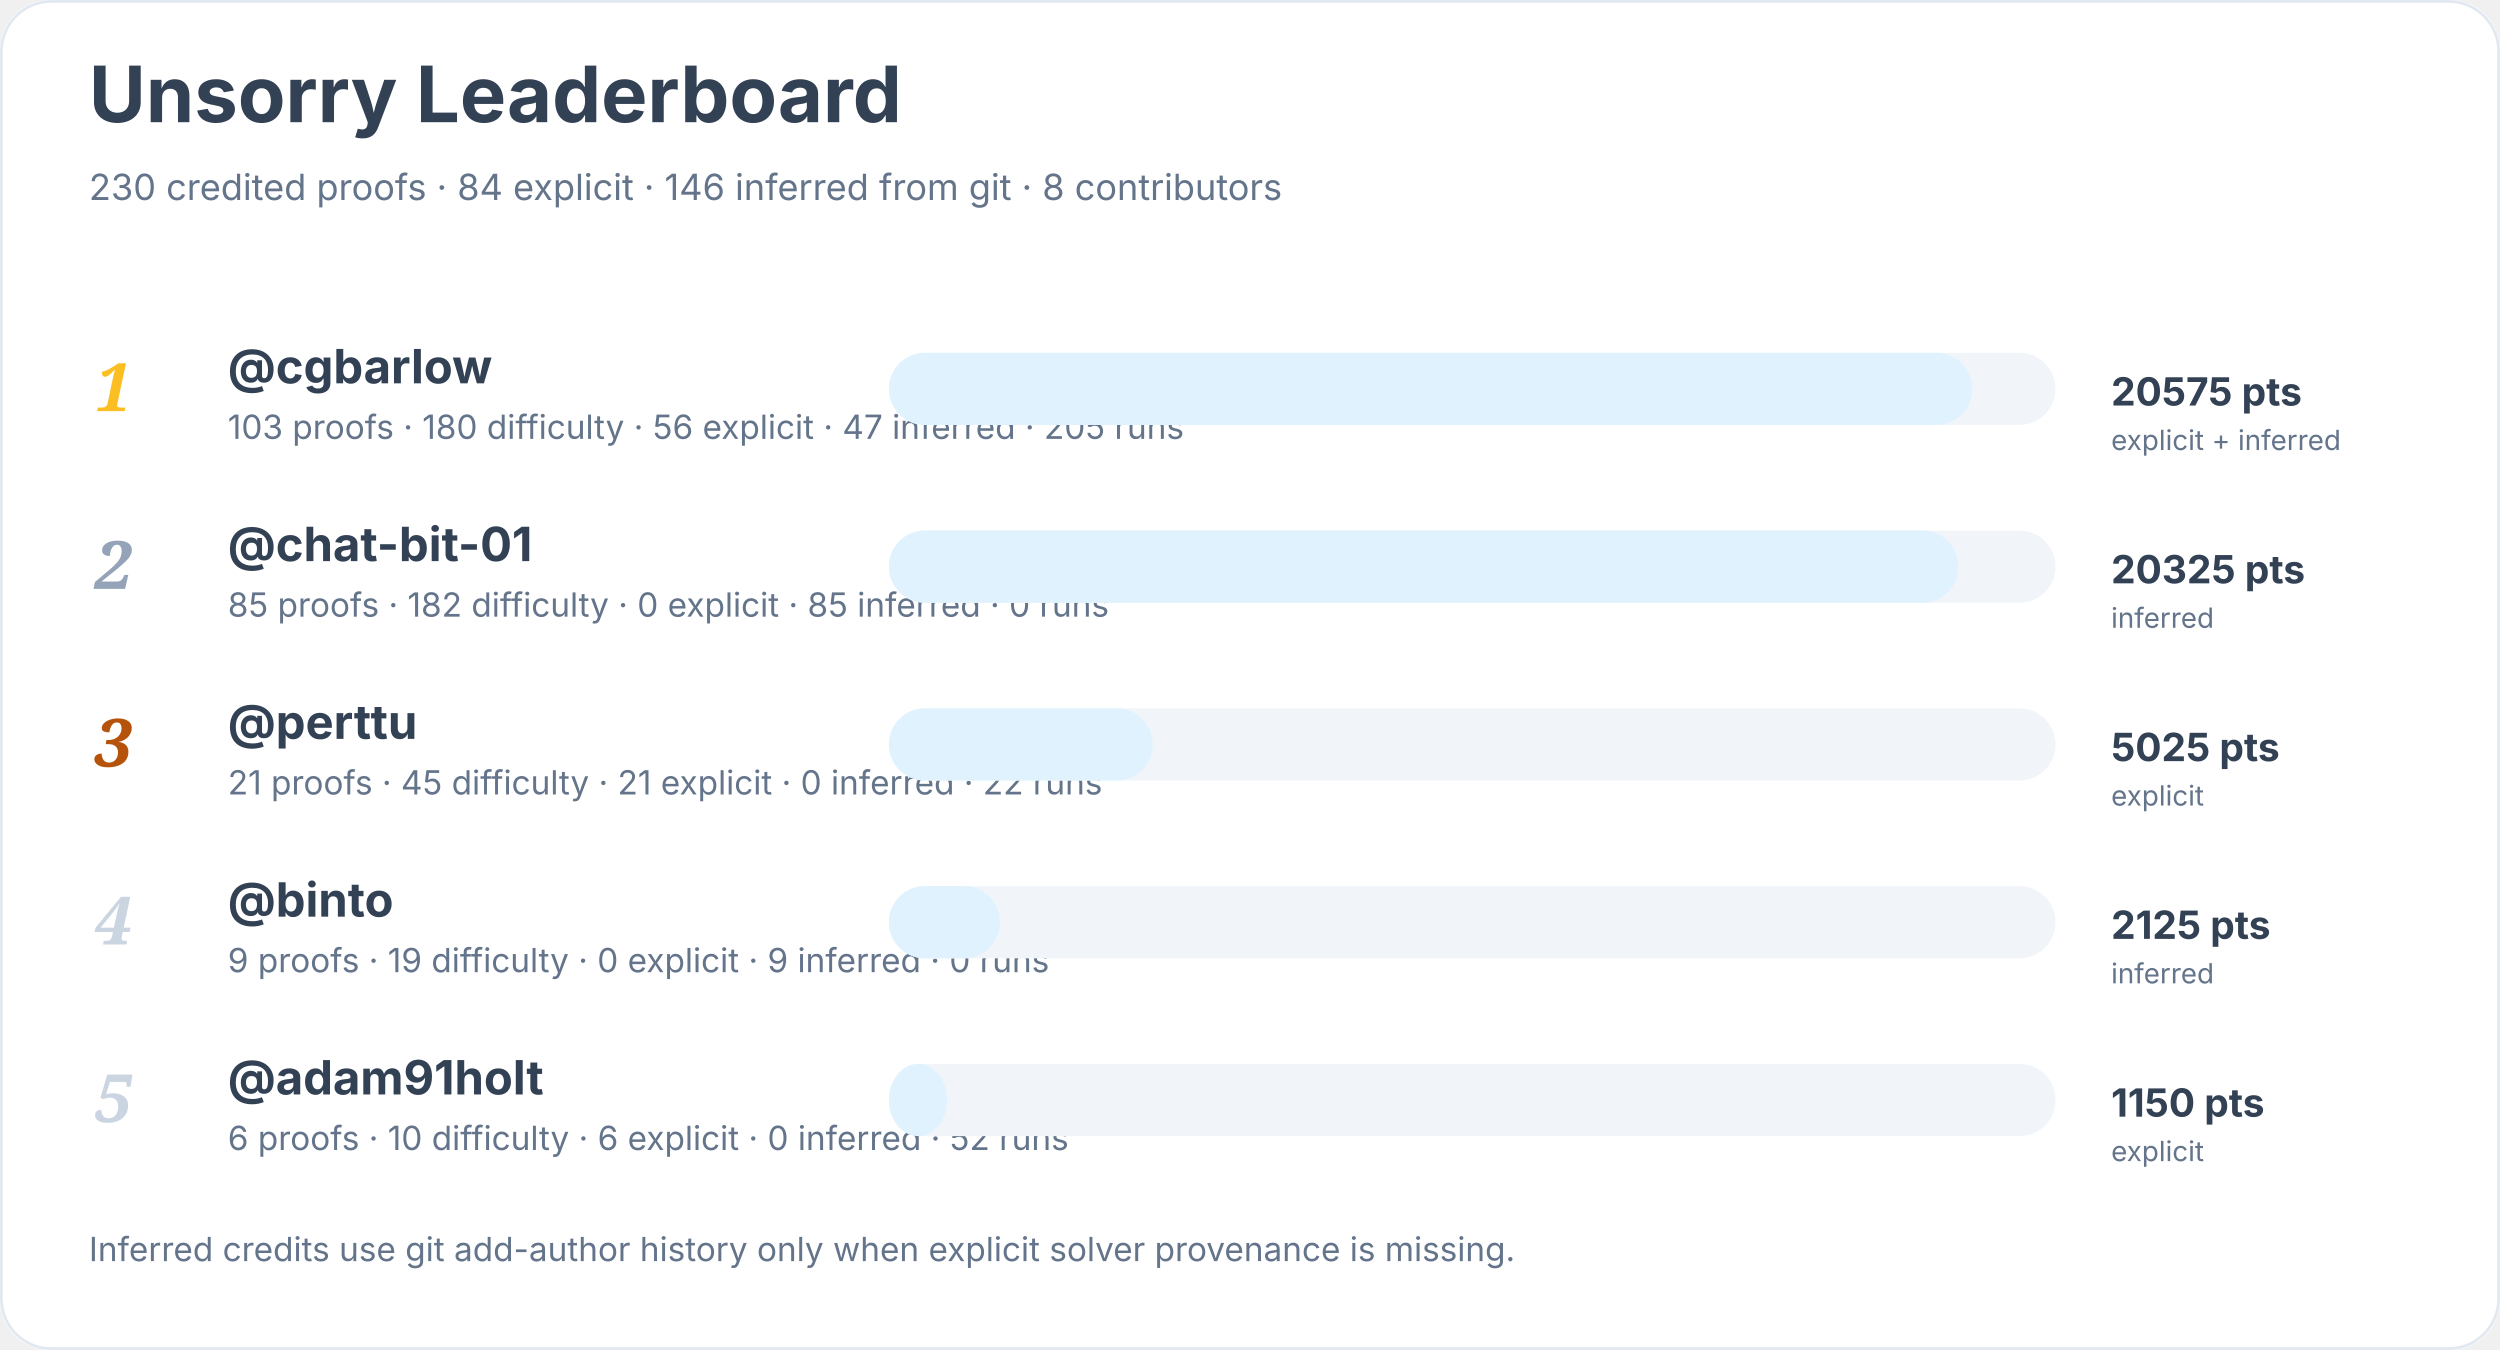
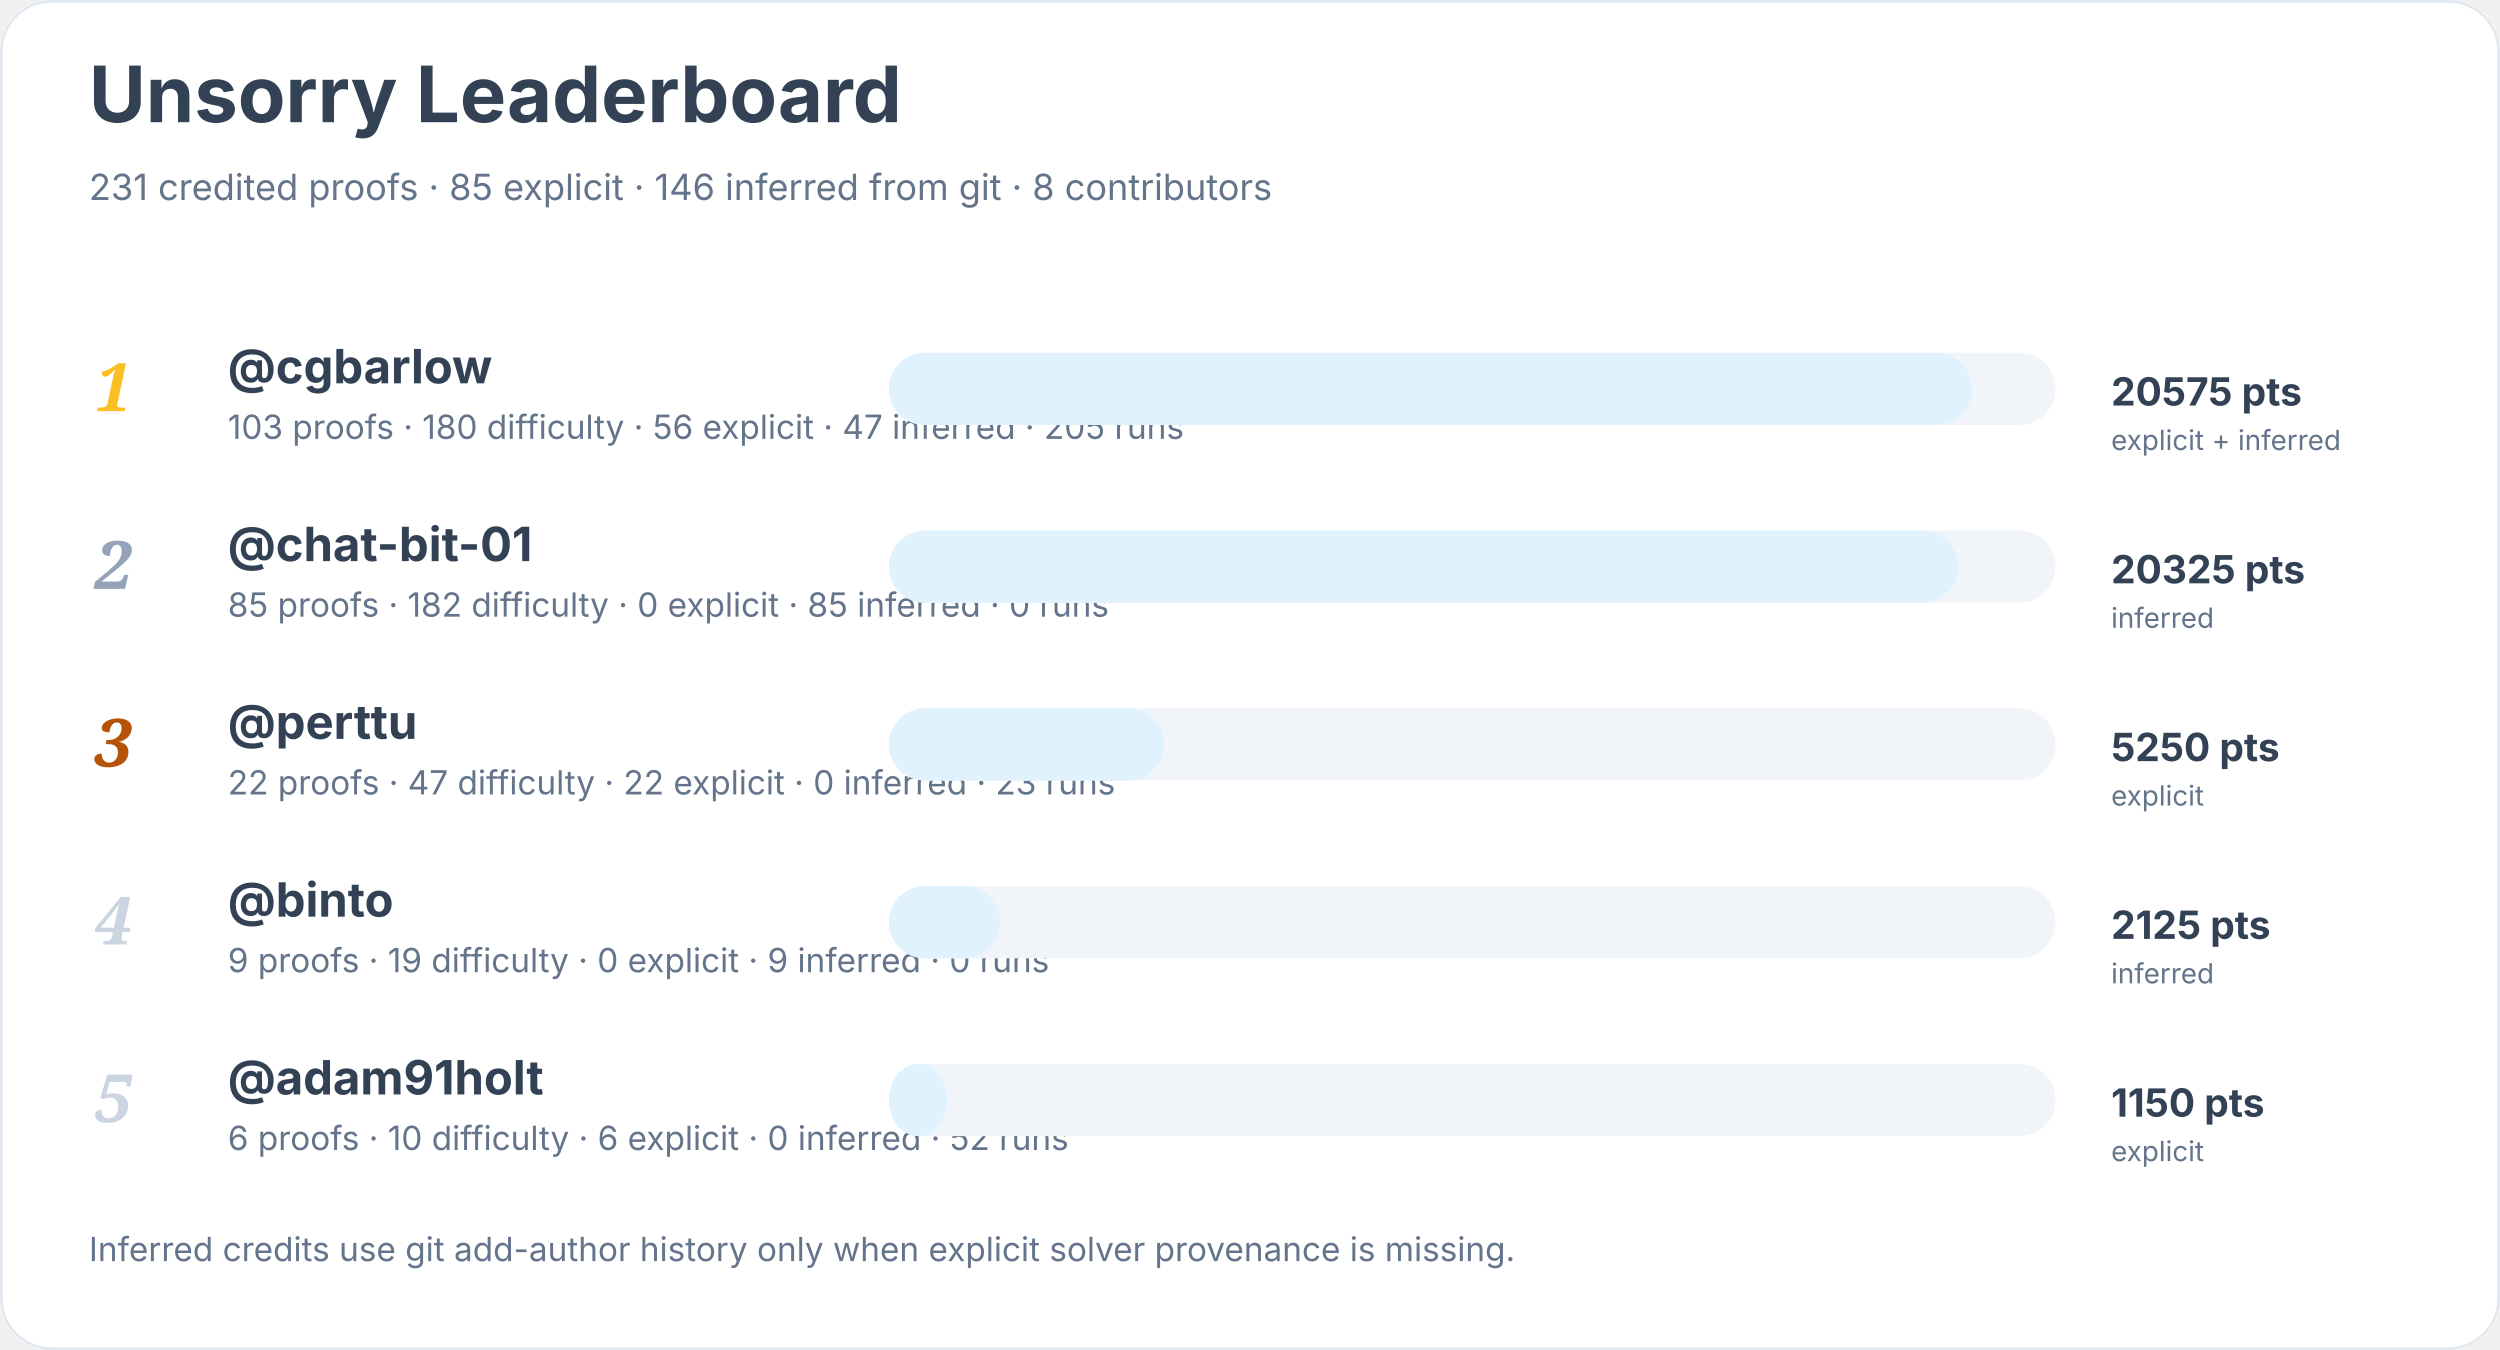
<svg xmlns="http://www.w3.org/2000/svg" width="900" height="486" viewBox="0 0 900 486" role="img" aria-labelledby="title desc">
  <rect width="900" height="100%" rx="18" fill="#ffffff" />
  <rect x="0.5" y="0.5" width="899" height="485" rx="18" fill="none" stroke="#e2e8f0" />
  <text x="32" y="44" font-family="Inter, system-ui, sans-serif" font-size="28" font-weight="700" fill="#334155">Unsorry Leaderboard</text>
-   <text x="32" y="72" font-family="Inter, system-ui, sans-serif" font-size="13" fill="#64748b">230 credited proofs · 84 explicit · 146 inferred from git · 8 contributors</text>
+   <text x="32" y="72" font-family="Inter, system-ui, sans-serif" font-size="13" fill="#64748b">231 credited proofs · 85 explicit · 146 inferred from git · 8 contributors</text>
  <text x="34" y="148" font-family="Georgia, serif" font-size="24" font-style="italic" font-weight="700" fill="#fbbf24">1</text>
  <a href="https://github.com/cgbarlow">
    <text x="82" y="138" font-family="Inter, system-ui, sans-serif" font-size="17" font-weight="650" fill="#334155">@cgbarlow</text>
  </a>
  <text x="82" y="158" font-family="Inter, system-ui, sans-serif" font-size="12" fill="#64748b">103 proofs · 180 difficulty · 56 explicit · 47 inferred · 205 runs</text>
  <rect x="320" y="127" width="420" height="26" rx="13" fill="#f1f5f9" />
  <rect x="320" y="127" width="390" height="26" rx="13" fill="#e0f2fe" />
  <text x="760" y="146" font-family="Inter, system-ui, sans-serif" font-size="14" font-weight="700" fill="#334155">20575 pts</text>
  <text x="760" y="162" font-family="Inter, system-ui, sans-serif" font-size="10" fill="#64748b">explicit + inferred</text>
  <text x="34" y="212" font-family="Georgia, serif" font-size="24" font-style="italic" font-weight="700" fill="#94a3b8">2</text>
  <a href="https://github.com/chat-bit-01">
    <text x="82" y="202" font-family="Inter, system-ui, sans-serif" font-size="17" font-weight="650" fill="#334155">@chat-bit-01</text>
  </a>
  <text x="82" y="222" font-family="Inter, system-ui, sans-serif" font-size="12" fill="#64748b">85 proofs · 182 difficulty · 0 explicit · 85 inferred · 0 runs</text>
  <rect x="320" y="191" width="420" height="26" rx="13" fill="#f1f5f9" />
  <rect x="320" y="191" width="385" height="26" rx="13" fill="#e0f2fe" />
  <text x="760" y="210" font-family="Inter, system-ui, sans-serif" font-size="14" font-weight="700" fill="#334155">20325 pts</text>
  <text x="760" y="226" font-family="Inter, system-ui, sans-serif" font-size="10" fill="#64748b">inferred</text>
  <text x="34" y="276" font-family="Georgia, serif" font-size="24" font-style="italic" font-weight="700" fill="#b45309">3</text>
  <a href="https://github.com/perttu">
    <text x="82" y="266" font-family="Inter, system-ui, sans-serif" font-size="17" font-weight="650" fill="#334155">@perttu</text>
  </a>
-   <text x="82" y="286" font-family="Inter, system-ui, sans-serif" font-size="12" fill="#64748b">21 proofs · 45 difficulty · 21 explicit · 0 inferred · 22 runs</text>
+   <text x="82" y="286" font-family="Inter, system-ui, sans-serif" font-size="12" fill="#64748b">22 proofs · 47 difficulty · 22 explicit · 0 inferred · 23 runs</text>
  <rect x="320" y="255" width="420" height="26" rx="13" fill="#f1f5f9" />
-   <rect x="320" y="255" width="95" height="26" rx="13" fill="#e0f2fe" />
-   <text x="760" y="274" font-family="Inter, system-ui, sans-serif" font-size="14" font-weight="700" fill="#334155">5025 pts</text>
+   <rect x="320" y="255" width="99" height="26" rx="13" fill="#e0f2fe" />
+   <text x="760" y="274" font-family="Inter, system-ui, sans-serif" font-size="14" font-weight="700" fill="#334155">5250 pts</text>
  <text x="760" y="290" font-family="Inter, system-ui, sans-serif" font-size="10" fill="#64748b">explicit</text>
  <text x="34" y="340" font-family="Georgia, serif" font-size="24" font-style="italic" font-weight="700" fill="#cbd5e1">4</text>
  <a href="https://github.com/binto">
    <text x="82" y="330" font-family="Inter, system-ui, sans-serif" font-size="17" font-weight="650" fill="#334155">@binto</text>
  </a>
  <text x="82" y="350" font-family="Inter, system-ui, sans-serif" font-size="12" fill="#64748b">9 proofs · 19 difficulty · 0 explicit · 9 inferred · 0 runs</text>
  <rect x="320" y="319" width="420" height="26" rx="13" fill="#f1f5f9" />
  <rect x="320" y="319" width="40" height="26" rx="13" fill="#e0f2fe" />
  <text x="760" y="338" font-family="Inter, system-ui, sans-serif" font-size="14" font-weight="700" fill="#334155">2125 pts</text>
  <text x="760" y="354" font-family="Inter, system-ui, sans-serif" font-size="10" fill="#64748b">inferred</text>
  <text x="34" y="404" font-family="Georgia, serif" font-size="24" font-style="italic" font-weight="700" fill="#cbd5e1">5</text>
  <a href="https://github.com/adam91holt">
    <text x="82" y="394" font-family="Inter, system-ui, sans-serif" font-size="17" font-weight="650" fill="#334155">@adam91holt</text>
  </a>
  <text x="82" y="414" font-family="Inter, system-ui, sans-serif" font-size="12" fill="#64748b">6 proofs · 10 difficulty · 6 explicit · 0 inferred · 52 runs</text>
  <rect x="320" y="383" width="420" height="26" rx="13" fill="#f1f5f9" />
  <rect x="320" y="383" width="21" height="26" rx="13" fill="#e0f2fe" />
  <text x="760" y="402" font-family="Inter, system-ui, sans-serif" font-size="14" font-weight="700" fill="#334155">1150 pts</text>
  <text x="760" y="418" font-family="Inter, system-ui, sans-serif" font-size="10" fill="#64748b">explicit</text>
  <text x="32" y="454" font-family="Inter, system-ui, sans-serif" font-size="12" fill="#64748b">Inferred credits use git add-author history only when explicit solver provenance is missing.</text>
</svg>
